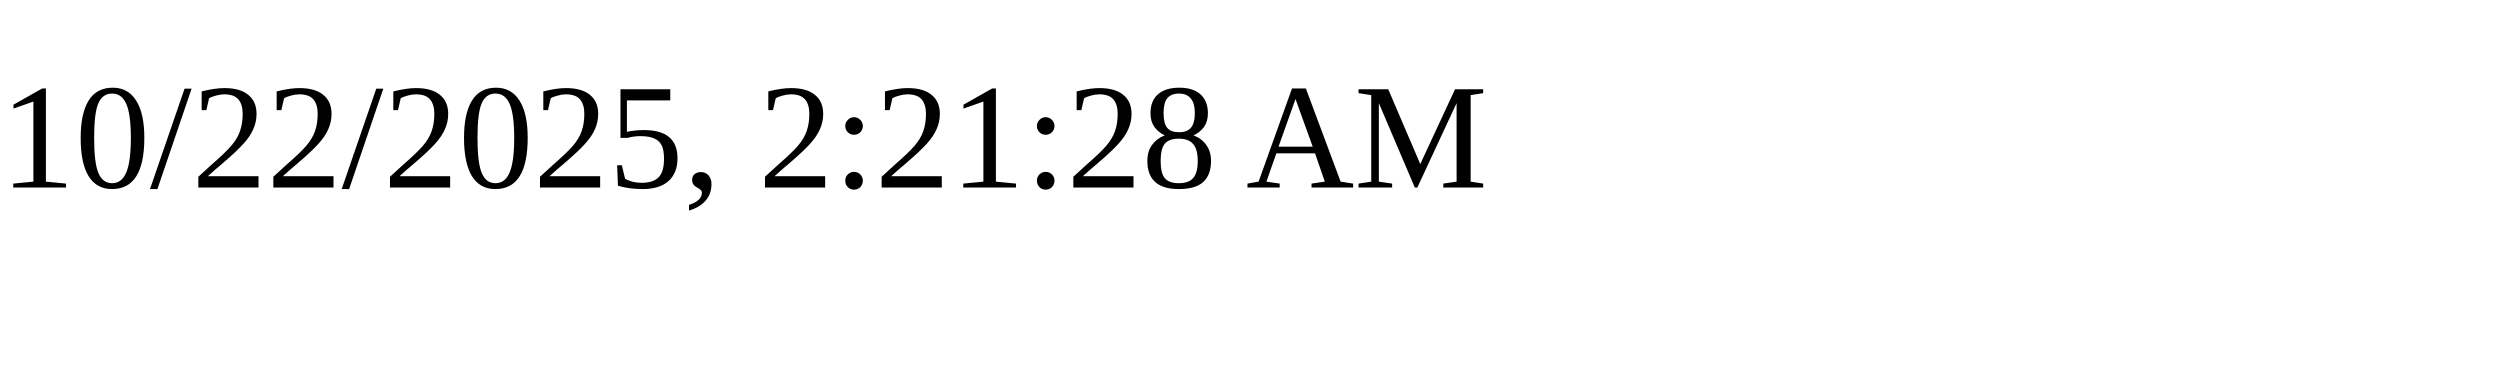
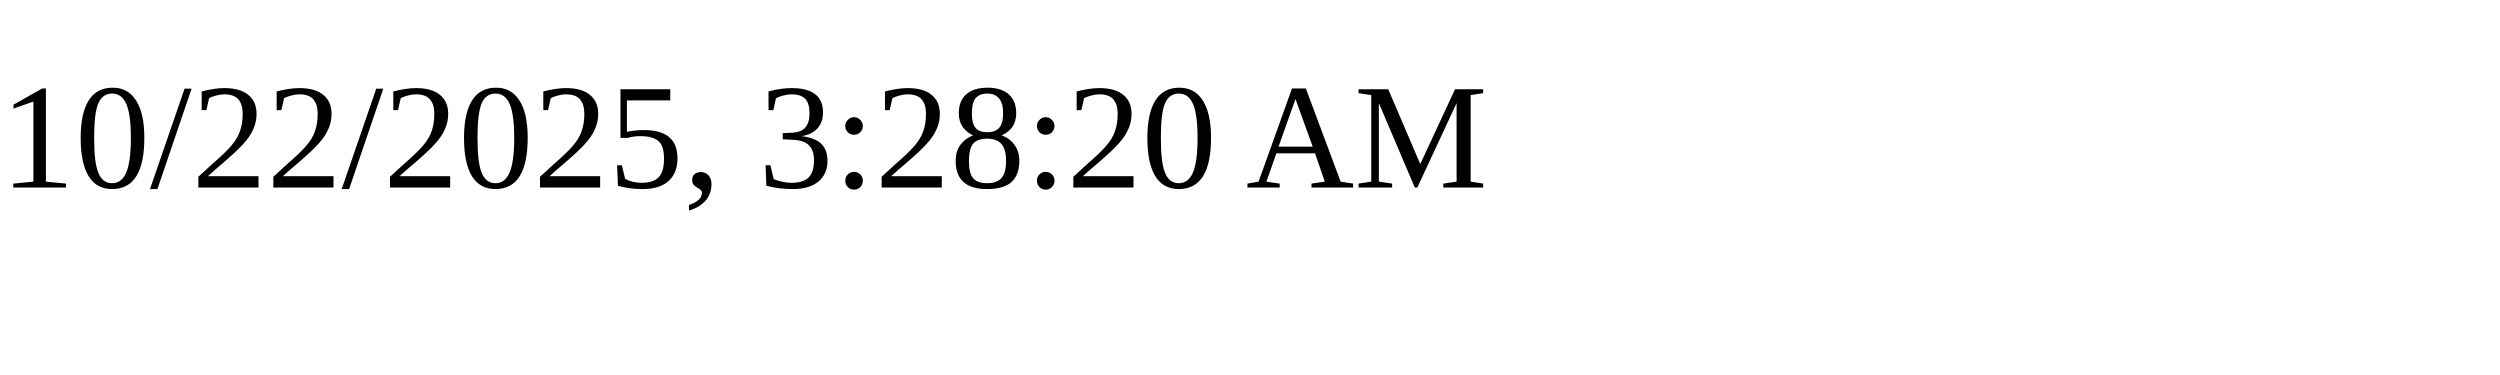
<svg xmlns="http://www.w3.org/2000/svg" height="30" width="200">
-   <text x="0" y="15">10/22/2025, 2:21:28 AM</text>
+   <text x="0" y="15">10/22/2025, 3:28:20 AM</text>
</svg>
